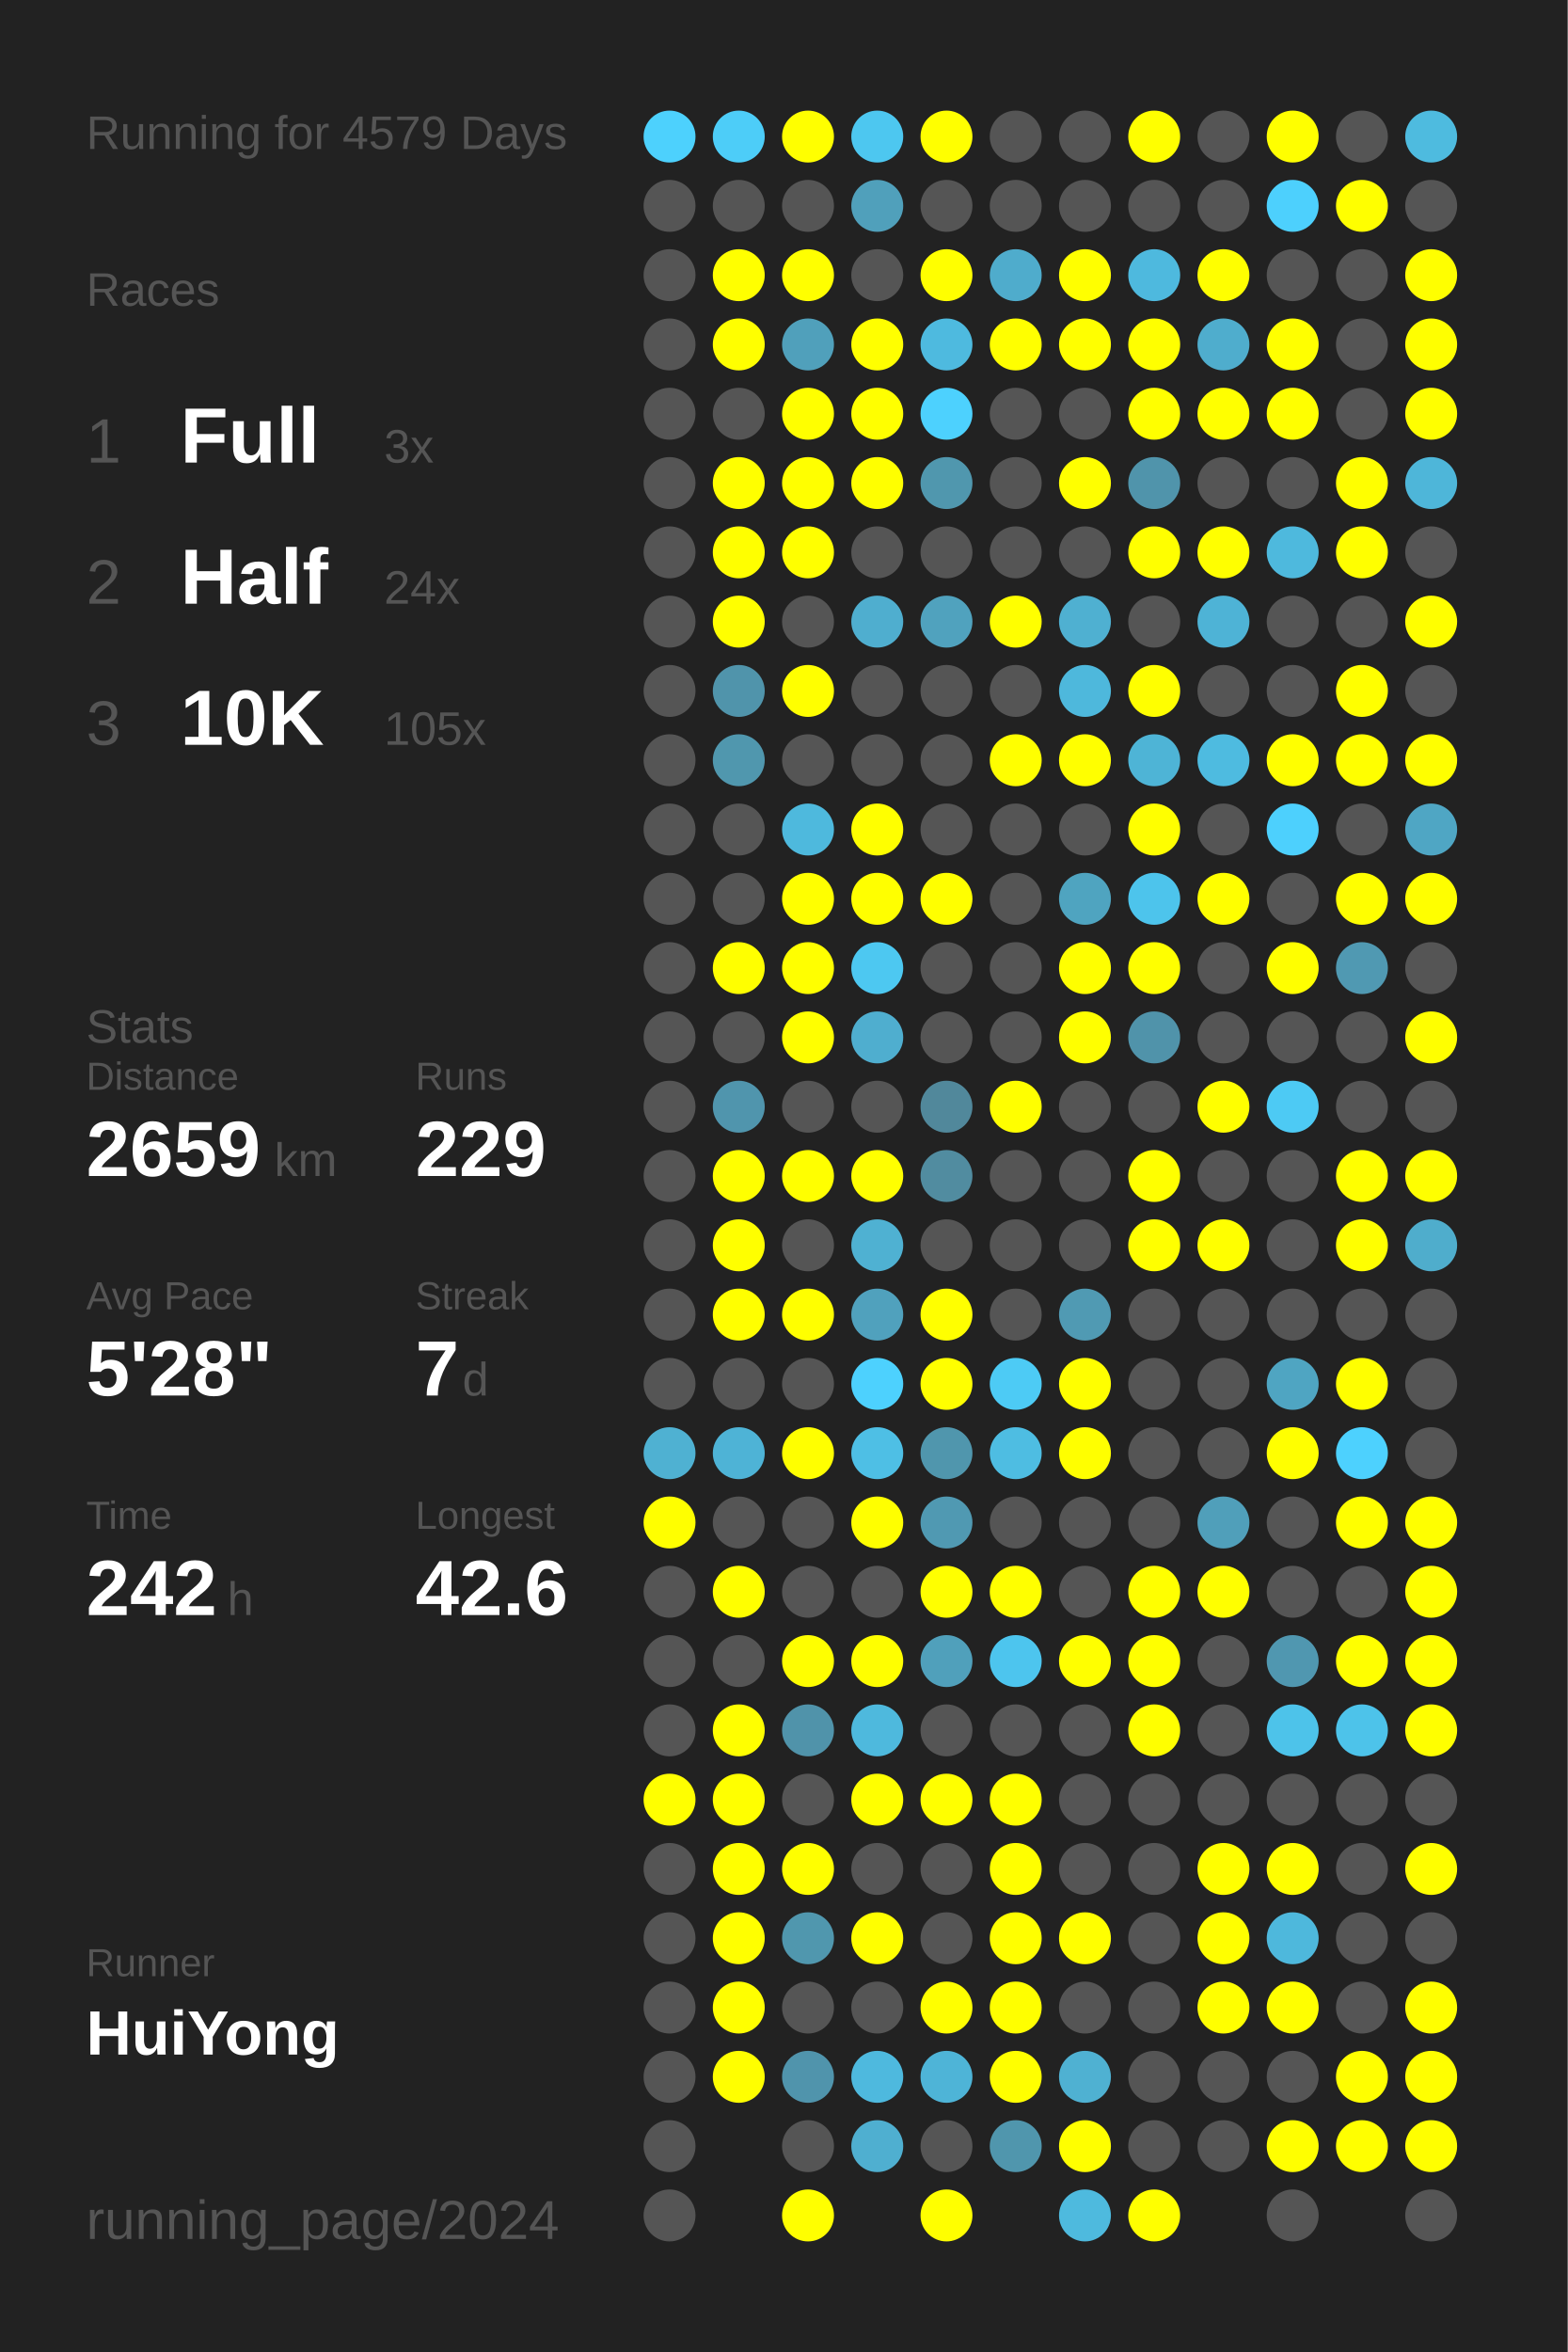
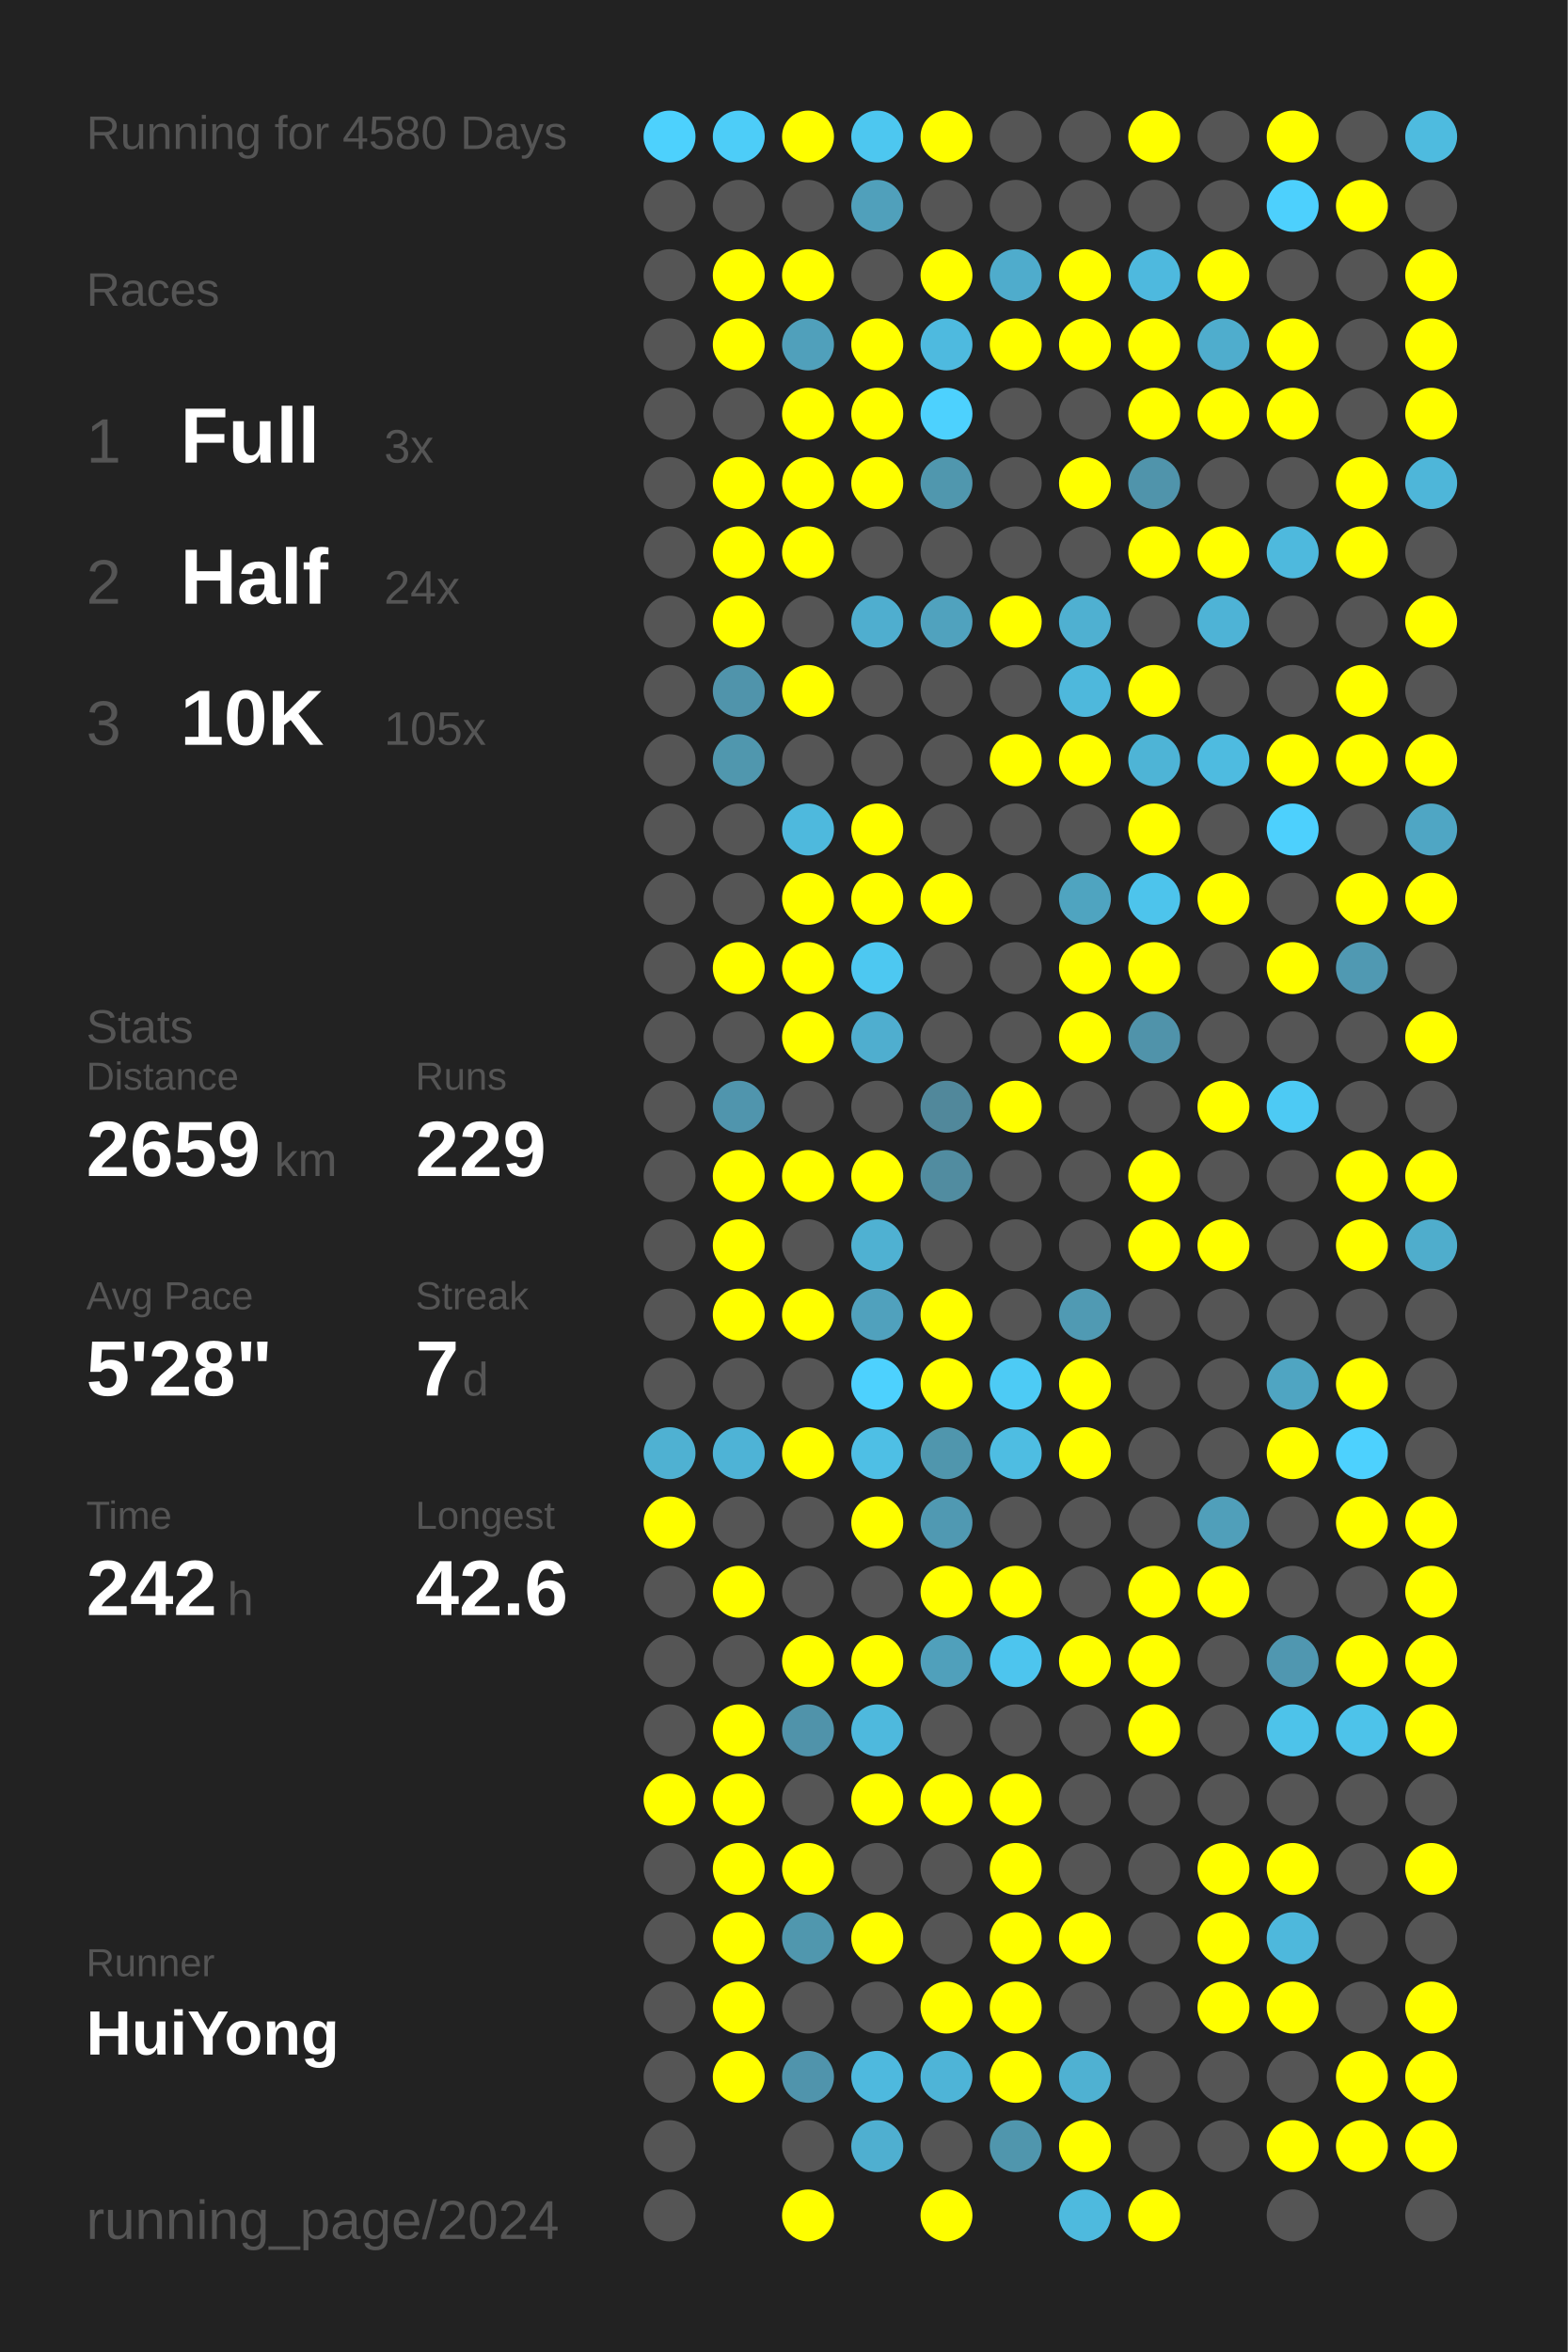
<svg xmlns="http://www.w3.org/2000/svg" baseProfile="full" height="300mm" version="1.1" viewBox="0,0,200,300" width="200mm">
  <defs />
  <rect fill="#222222" height="300" width="200" x="0" y="0" />
-   <text fill="#555555" style="font-size:6px; font-family:Arial;" x="11" y="19">Running for 4579 Days</text>
+   <text fill="#555555" style="font-size:6px; font-family:Arial;" x="11" y="19">Running for 4580 Days</text>
  <text fill="#555555" style="font-size:6px; font-family:Arial;" x="11" y="39">Races</text>
  <text fill="#555555" style="font-size:8px; font-family:Arial;" x="11" y="59">1</text>
  <text fill="#FFFFFF" style="font-size:10px; font-family:Arial; font-weight:bold;" x="23" y="59">Full</text>
  <text fill="#555555" style="font-size:6px; font-family:Arial;" x="49" y="59">3x</text>
  <text fill="#555555" style="font-size:8px; font-family:Arial;" x="11" y="77">2</text>
  <text fill="#FFFFFF" style="font-size:10px; font-family:Arial; font-weight:bold;" x="23" y="77">Half</text>
  <text fill="#555555" style="font-size:6px; font-family:Arial;" x="49" y="77">24x</text>
  <text fill="#555555" style="font-size:8px; font-family:Arial;" x="11" y="95">3</text>
  <text fill="#FFFFFF" style="font-size:10px; font-family:Arial; font-weight:bold;" x="23" y="95">10K</text>
  <text fill="#555555" style="font-size:6px; font-family:Arial;" x="49" y="95">105x</text>
  <text fill="#555555" style="font-size:6px; font-family:Arial;" x="11" y="133">Stats</text>
  <text fill="#555555" style="font-size:5px; font-family:Arial;" x="11" y="139">Distance</text>
  <text fill="#FFFFFF" style="font-size:10px; font-family:Arial; font-weight:bold;" x="11" y="150">2659</text>
  <text fill="#555555" style="font-size:6px; font-family:Arial;" x="35" y="150">km</text>
  <text fill="#555555" style="font-size:5px; font-family:Arial;" x="53" y="139">Runs</text>
  <text fill="#FFFFFF" style="font-size:10px; font-family:Arial; font-weight:bold;" x="53" y="150">229</text>
  <text fill="#555555" style="font-size:5px; font-family:Arial;" x="11" y="167">Avg Pace</text>
  <text fill="#FFFFFF" style="font-size:10px; font-family:Arial; font-weight:bold;" x="11" y="178">5'28"</text>
  <text fill="#555555" style="font-size:5px; font-family:Arial;" x="53" y="167">Streak</text>
  <text fill="#FFFFFF" style="font-size:10px; font-family:Arial; font-weight:bold;" x="53" y="178">7</text>
  <text fill="#555555" style="font-size:6px; font-family:Arial;" x="59" y="178">d</text>
  <text fill="#555555" style="font-size:5px; font-family:Arial;" x="11" y="195">Time</text>
  <text fill="#FFFFFF" style="font-size:10px; font-family:Arial; font-weight:bold;" x="11" y="206">242</text>
  <text fill="#555555" style="font-size:6px; font-family:Arial;" x="29" y="206">h</text>
  <text fill="#555555" style="font-size:5px; font-family:Arial;" x="53" y="195">Longest</text>
  <text fill="#FFFFFF" style="font-size:10px; font-family:Arial; font-weight:bold;" x="53" y="206">42.6</text>
  <text fill="#555555" style="font-size:5px; font-family:Arial;" x="11" y="252.065">Runner</text>
  <text fill="#FFFFFF" style="font-size:8px; font-family:Arial; font-weight:bold;" x="11" y="262.065">HuiYong</text>
  <text fill="#555555" style="font-size:7px; font-family:Arial;" x="11" y="285.581">running_page/2024</text>
  <circle cx="85.417" cy="17.419" fill="#4dd1fd" r="3.312" />
  <circle cx="85.417" cy="26.258" fill="#555555" r="3.312" />
  <circle cx="85.417" cy="35.097" fill="#555555" r="3.312" />
  <circle cx="85.417" cy="43.935" fill="#555555" r="3.312" />
  <circle cx="85.417" cy="52.774" fill="#555555" r="3.312" />
  <circle cx="85.417" cy="61.613" fill="#555555" r="3.312" />
  <circle cx="85.417" cy="70.452" fill="#555555" r="3.312" />
  <circle cx="85.417" cy="79.29" fill="#555555" r="3.312" />
  <circle cx="85.417" cy="88.129" fill="#555555" r="3.312" />
  <circle cx="85.417" cy="96.968" fill="#555555" r="3.312" />
  <circle cx="85.417" cy="105.806" fill="#555555" r="3.312" />
  <circle cx="85.417" cy="114.645" fill="#555555" r="3.312" />
  <circle cx="85.417" cy="123.484" fill="#555555" r="3.312" />
  <circle cx="85.417" cy="132.323" fill="#555555" r="3.312" />
  <circle cx="85.417" cy="141.161" fill="#555555" r="3.312" />
  <circle cx="85.417" cy="150" fill="#555555" r="3.312" />
  <circle cx="85.417" cy="158.839" fill="#555555" r="3.312" />
  <circle cx="85.417" cy="167.677" fill="#555555" r="3.312" />
  <circle cx="85.417" cy="176.516" fill="#555555" r="3.312" />
  <circle cx="85.417" cy="185.355" fill="#4fb1d2" r="3.312" />
  <circle cx="85.417" cy="194.194" fill="#FFFF00" r="3.312" />
  <circle cx="85.417" cy="203.032" fill="#555555" r="3.312" />
  <circle cx="85.417" cy="211.871" fill="#555555" r="3.312" />
  <circle cx="85.417" cy="220.71" fill="#555555" r="3.312" />
  <circle cx="85.417" cy="229.548" fill="#FFFF00" r="3.312" />
  <circle cx="85.417" cy="238.387" fill="#555555" r="3.312" />
  <circle cx="85.417" cy="247.226" fill="#555555" r="3.312" />
  <circle cx="85.417" cy="256.065" fill="#555555" r="3.312" />
  <circle cx="85.417" cy="264.903" fill="#555555" r="3.312" />
  <circle cx="85.417" cy="273.742" fill="#555555" r="3.312" />
  <circle cx="85.417" cy="282.581" fill="#555555" r="3.312" />
  <circle cx="94.25" cy="17.419" fill="#4dcdf8" r="3.312" />
  <circle cx="94.25" cy="26.258" fill="#555555" r="3.312" />
  <circle cx="94.25" cy="35.097" fill="#FFFF00" r="3.312" />
  <circle cx="94.25" cy="43.935" fill="#FFFF00" r="3.312" />
  <circle cx="94.25" cy="52.774" fill="#555555" r="3.312" />
  <circle cx="94.25" cy="61.613" fill="#FFFF00" r="3.312" />
  <circle cx="94.25" cy="70.452" fill="#FFFF00" r="3.312" />
  <circle cx="94.25" cy="79.29" fill="#FFFF00" r="3.312" />
  <circle cx="94.25" cy="88.129" fill="#5094ab" r="3.312" />
  <circle cx="94.25" cy="96.968" fill="#5097ae" r="3.312" />
  <circle cx="94.25" cy="105.806" fill="#555555" r="3.312" />
  <circle cx="94.25" cy="114.645" fill="#555555" r="3.312" />
  <circle cx="94.25" cy="123.484" fill="#FFFF00" r="3.312" />
  <circle cx="94.25" cy="132.323" fill="#555555" r="3.312" />
  <circle cx="94.25" cy="141.161" fill="#5095ad" r="3.312" />
  <circle cx="94.25" cy="150" fill="#FFFF00" r="3.312" />
  <circle cx="94.25" cy="158.839" fill="#FFFF00" r="3.312" />
  <circle cx="94.25" cy="167.677" fill="#FFFF00" r="3.312" />
  <circle cx="94.25" cy="176.516" fill="#555555" r="3.312" />
  <circle cx="94.25" cy="185.355" fill="#4eb3d6" r="3.312" />
  <circle cx="94.25" cy="194.194" fill="#555555" r="3.312" />
  <circle cx="94.25" cy="203.032" fill="#FFFF00" r="3.312" />
  <circle cx="94.25" cy="211.871" fill="#555555" r="3.312" />
  <circle cx="94.25" cy="220.71" fill="#FFFF00" r="3.312" />
  <circle cx="94.25" cy="229.548" fill="#FFFF00" r="3.312" />
  <circle cx="94.25" cy="238.387" fill="#FFFF00" r="3.312" />
  <circle cx="94.25" cy="247.226" fill="#FFFF00" r="3.312" />
  <circle cx="94.25" cy="256.065" fill="#FFFF00" r="3.312" />
  <circle cx="94.25" cy="264.903" fill="#FFFF00" r="3.312" />
  <circle cx="103.083" cy="17.419" fill="#FFFF00" r="3.312" />
  <circle cx="103.083" cy="26.258" fill="#555555" r="3.312" />
  <circle cx="103.083" cy="35.097" fill="#FFFF00" r="3.312" />
  <circle cx="103.083" cy="43.935" fill="#50a0bb" r="3.312" />
  <circle cx="103.083" cy="52.774" fill="#FFFF00" r="3.312" />
  <circle cx="103.083" cy="61.613" fill="#FFFF00" r="3.312" />
  <circle cx="103.083" cy="70.452" fill="#FFFF00" r="3.312" />
  <circle cx="103.083" cy="79.29" fill="#555555" r="3.312" />
  <circle cx="103.083" cy="88.129" fill="#FFFF00" r="3.312" />
  <circle cx="103.083" cy="96.968" fill="#555555" r="3.312" />
  <circle cx="103.083" cy="105.806" fill="#4eb9dd" r="3.312" />
  <circle cx="103.083" cy="114.645" fill="#FFFF00" r="3.312" />
  <circle cx="103.083" cy="123.484" fill="#FFFF00" r="3.312" />
  <circle cx="103.083" cy="132.323" fill="#FFFF00" r="3.312" />
  <circle cx="103.083" cy="141.161" fill="#555555" r="3.312" />
  <circle cx="103.083" cy="150" fill="#FFFF00" r="3.312" />
  <circle cx="103.083" cy="158.839" fill="#555555" r="3.312" />
  <circle cx="103.083" cy="167.677" fill="#FFFF00" r="3.312" />
  <circle cx="103.083" cy="176.516" fill="#555555" r="3.312" />
  <circle cx="103.083" cy="185.355" fill="#FFFF00" r="3.312" />
  <circle cx="103.083" cy="194.194" fill="#555555" r="3.312" />
  <circle cx="103.083" cy="203.032" fill="#555555" r="3.312" />
  <circle cx="103.083" cy="211.871" fill="#FFFF00" r="3.312" />
  <circle cx="103.083" cy="220.71" fill="#5093aa" r="3.312" />
  <circle cx="103.083" cy="229.548" fill="#555555" r="3.312" />
  <circle cx="103.083" cy="238.387" fill="#FFFF00" r="3.312" />
  <circle cx="103.083" cy="247.226" fill="#5097ae" r="3.312" />
  <circle cx="103.083" cy="256.065" fill="#555555" r="3.312" />
  <circle cx="103.083" cy="264.903" fill="#5094ac" r="3.312" />
  <circle cx="103.083" cy="273.742" fill="#555555" r="3.312" />
  <circle cx="103.083" cy="282.581" fill="#FFFF00" r="3.312" />
  <circle cx="111.917" cy="17.419" fill="#4dc7f0" r="3.312" />
  <circle cx="111.917" cy="26.258" fill="#50a0bb" r="3.312" />
  <circle cx="111.917" cy="35.097" fill="#555555" r="3.312" />
  <circle cx="111.917" cy="43.935" fill="#FFFF00" r="3.312" />
  <circle cx="111.917" cy="52.774" fill="#FFFF00" r="3.312" />
  <circle cx="111.917" cy="61.613" fill="#FFFF00" r="3.312" />
  <circle cx="111.917" cy="70.452" fill="#555555" r="3.312" />
  <circle cx="111.917" cy="79.29" fill="#4faecf" r="3.312" />
  <circle cx="111.917" cy="88.129" fill="#555555" r="3.312" />
  <circle cx="111.917" cy="96.968" fill="#555555" r="3.312" />
  <circle cx="111.917" cy="105.806" fill="#FFFF00" r="3.312" />
  <circle cx="111.917" cy="114.645" fill="#FFFF00" r="3.312" />
  <circle cx="111.917" cy="123.484" fill="#4dc8f1" r="3.312" />
  <circle cx="111.917" cy="132.323" fill="#4faecf" r="3.312" />
  <circle cx="111.917" cy="141.161" fill="#555555" r="3.312" />
  <circle cx="111.917" cy="150" fill="#FFFF00" r="3.312" />
  <circle cx="111.917" cy="158.839" fill="#4fb1d2" r="3.312" />
  <circle cx="111.917" cy="167.677" fill="#50a1bd" r="3.312" />
  <circle cx="111.917" cy="176.516" fill="#4dd1fe" r="3.312" />
  <circle cx="111.917" cy="185.355" fill="#4ebfe5" r="3.312" />
  <circle cx="111.917" cy="194.194" fill="#FFFF00" r="3.312" />
  <circle cx="111.917" cy="203.032" fill="#555555" r="3.312" />
  <circle cx="111.917" cy="211.871" fill="#FFFF00" r="3.312" />
  <circle cx="111.917" cy="220.71" fill="#4eb9dd" r="3.312" />
  <circle cx="111.917" cy="229.548" fill="#FFFF00" r="3.312" />
  <circle cx="111.917" cy="238.387" fill="#555555" r="3.312" />
  <circle cx="111.917" cy="247.226" fill="#FFFF00" r="3.312" />
  <circle cx="111.917" cy="256.065" fill="#555555" r="3.312" />
  <circle cx="111.917" cy="264.903" fill="#4eb9de" r="3.312" />
  <circle cx="111.917" cy="273.742" fill="#4fafd0" r="3.312" />
  <circle cx="120.75" cy="17.419" fill="#FFFF00" r="3.312" />
  <circle cx="120.75" cy="26.258" fill="#555555" r="3.312" />
  <circle cx="120.75" cy="35.097" fill="#FFFF00" r="3.312" />
  <circle cx="120.75" cy="43.935" fill="#4ebadf" r="3.312" />
  <circle cx="120.75" cy="52.774" fill="#4dd1fe" r="3.312" />
  <circle cx="120.75" cy="61.613" fill="#5097ae" r="3.312" />
  <circle cx="120.75" cy="70.452" fill="#555555" r="3.312" />
  <circle cx="120.75" cy="79.29" fill="#50a2be" r="3.312" />
  <circle cx="120.75" cy="88.129" fill="#555555" r="3.312" />
  <circle cx="120.75" cy="96.968" fill="#555555" r="3.312" />
  <circle cx="120.75" cy="105.806" fill="#555555" r="3.312" />
  <circle cx="120.75" cy="114.645" fill="#FFFF00" r="3.312" />
  <circle cx="120.75" cy="123.484" fill="#555555" r="3.312" />
  <circle cx="120.75" cy="132.323" fill="#555555" r="3.312" />
  <circle cx="120.75" cy="141.161" fill="#51889b" r="3.312" />
  <circle cx="120.75" cy="150" fill="#518ca0" r="3.312" />
  <circle cx="120.75" cy="158.839" fill="#555555" r="3.312" />
  <circle cx="120.75" cy="167.677" fill="#FFFF00" r="3.312" />
  <circle cx="120.75" cy="176.516" fill="#FFFF00" r="3.312" />
  <circle cx="120.75" cy="185.355" fill="#5096ad" r="3.312" />
  <circle cx="120.75" cy="194.194" fill="#5099b2" r="3.312" />
  <circle cx="120.75" cy="203.032" fill="#FFFF00" r="3.312" />
  <circle cx="120.75" cy="211.871" fill="#50a0bb" r="3.312" />
  <circle cx="120.75" cy="220.71" fill="#555555" r="3.312" />
  <circle cx="120.75" cy="229.548" fill="#FFFF00" r="3.312" />
  <circle cx="120.75" cy="238.387" fill="#555555" r="3.312" />
  <circle cx="120.75" cy="247.226" fill="#555555" r="3.312" />
  <circle cx="120.75" cy="256.065" fill="#FFFF00" r="3.312" />
  <circle cx="120.75" cy="264.903" fill="#4eb4d7" r="3.312" />
  <circle cx="120.75" cy="273.742" fill="#555555" r="3.312" />
  <circle cx="120.75" cy="282.581" fill="#FFFF00" r="3.312" />
  <circle cx="129.583" cy="17.419" fill="#555555" r="3.312" />
  <circle cx="129.583" cy="26.258" fill="#555555" r="3.312" />
  <circle cx="129.583" cy="35.097" fill="#4faccc" r="3.312" />
  <circle cx="129.583" cy="43.935" fill="#FFFF00" r="3.312" />
  <circle cx="129.583" cy="52.774" fill="#555555" r="3.312" />
  <circle cx="129.583" cy="61.613" fill="#555555" r="3.312" />
  <circle cx="129.583" cy="70.452" fill="#555555" r="3.312" />
  <circle cx="129.583" cy="79.29" fill="#FFFF00" r="3.312" />
  <circle cx="129.583" cy="88.129" fill="#555555" r="3.312" />
  <circle cx="129.583" cy="96.968" fill="#FFFF00" r="3.312" />
  <circle cx="129.583" cy="105.806" fill="#555555" r="3.312" />
  <circle cx="129.583" cy="114.645" fill="#555555" r="3.312" />
  <circle cx="129.583" cy="123.484" fill="#555555" r="3.312" />
  <circle cx="129.583" cy="132.323" fill="#555555" r="3.312" />
  <circle cx="129.583" cy="141.161" fill="#FFFF00" r="3.312" />
  <circle cx="129.583" cy="150" fill="#555555" r="3.312" />
  <circle cx="129.583" cy="158.839" fill="#555555" r="3.312" />
  <circle cx="129.583" cy="167.677" fill="#555555" r="3.312" />
  <circle cx="129.583" cy="176.516" fill="#4dcbf5" r="3.312" />
  <circle cx="129.583" cy="185.355" fill="#4ebde2" r="3.312" />
  <circle cx="129.583" cy="194.194" fill="#555555" r="3.312" />
  <circle cx="129.583" cy="203.032" fill="#FFFF00" r="3.312" />
  <circle cx="129.583" cy="211.871" fill="#4dc5ee" r="3.312" />
  <circle cx="129.583" cy="220.71" fill="#555555" r="3.312" />
  <circle cx="129.583" cy="229.548" fill="#FFFF00" r="3.312" />
  <circle cx="129.583" cy="238.387" fill="#FFFF00" r="3.312" />
  <circle cx="129.583" cy="247.226" fill="#FFFF00" r="3.312" />
  <circle cx="129.583" cy="256.065" fill="#FFFF00" r="3.312" />
  <circle cx="129.583" cy="264.903" fill="#FFFF00" r="3.312" />
  <circle cx="129.583" cy="273.742" fill="#5096ad" r="3.312" />
  <circle cx="138.417" cy="17.419" fill="#555555" r="3.312" />
  <circle cx="138.417" cy="26.258" fill="#555555" r="3.312" />
  <circle cx="138.417" cy="35.097" fill="#FFFF00" r="3.312" />
  <circle cx="138.417" cy="43.935" fill="#FFFF00" r="3.312" />
  <circle cx="138.417" cy="52.774" fill="#555555" r="3.312" />
  <circle cx="138.417" cy="61.613" fill="#FFFF00" r="3.312" />
  <circle cx="138.417" cy="70.452" fill="#555555" r="3.312" />
  <circle cx="138.417" cy="79.29" fill="#4fb0d1" r="3.312" />
  <circle cx="138.417" cy="88.129" fill="#4eb8dc" r="3.312" />
  <circle cx="138.417" cy="96.968" fill="#FFFF00" r="3.312" />
  <circle cx="138.417" cy="105.806" fill="#555555" r="3.312" />
  <circle cx="138.417" cy="114.645" fill="#4fa4c0" r="3.312" />
  <circle cx="138.417" cy="123.484" fill="#FFFF00" r="3.312" />
  <circle cx="138.417" cy="132.323" fill="#FFFF00" r="3.312" />
  <circle cx="138.417" cy="141.161" fill="#555555" r="3.312" />
  <circle cx="138.417" cy="150" fill="#555555" r="3.312" />
  <circle cx="138.417" cy="158.839" fill="#555555" r="3.312" />
  <circle cx="138.417" cy="167.677" fill="#509ab3" r="3.312" />
  <circle cx="138.417" cy="176.516" fill="#FFFF00" r="3.312" />
  <circle cx="138.417" cy="185.355" fill="#FFFF00" r="3.312" />
  <circle cx="138.417" cy="194.194" fill="#555555" r="3.312" />
  <circle cx="138.417" cy="203.032" fill="#555555" r="3.312" />
  <circle cx="138.417" cy="211.871" fill="#FFFF00" r="3.312" />
  <circle cx="138.417" cy="220.71" fill="#555555" r="3.312" />
  <circle cx="138.417" cy="229.548" fill="#555555" r="3.312" />
  <circle cx="138.417" cy="238.387" fill="#555555" r="3.312" />
  <circle cx="138.417" cy="247.226" fill="#FFFF00" r="3.312" />
  <circle cx="138.417" cy="256.065" fill="#555555" r="3.312" />
  <circle cx="138.417" cy="264.903" fill="#4fb1d2" r="3.312" />
  <circle cx="138.417" cy="273.742" fill="#FFFF00" r="3.312" />
  <circle cx="138.417" cy="282.581" fill="#4ebade" r="3.312" />
  <circle cx="147.25" cy="17.419" fill="#FFFF00" r="3.312" />
  <circle cx="147.25" cy="26.258" fill="#555555" r="3.312" />
  <circle cx="147.25" cy="35.097" fill="#4eb9de" r="3.312" />
  <circle cx="147.25" cy="43.935" fill="#FFFF00" r="3.312" />
  <circle cx="147.25" cy="52.774" fill="#FFFF00" r="3.312" />
  <circle cx="147.25" cy="61.613" fill="#5094ab" r="3.312" />
  <circle cx="147.25" cy="70.452" fill="#FFFF00" r="3.312" />
  <circle cx="147.25" cy="79.29" fill="#555555" r="3.312" />
  <circle cx="147.25" cy="88.129" fill="#FFFF00" r="3.312" />
  <circle cx="147.25" cy="96.968" fill="#4eb4d6" r="3.312" />
  <circle cx="147.25" cy="105.806" fill="#FFFF00" r="3.312" />
  <circle cx="147.25" cy="114.645" fill="#4dc4ec" r="3.312" />
  <circle cx="147.25" cy="123.484" fill="#FFFF00" r="3.312" />
  <circle cx="147.25" cy="132.323" fill="#5093aa" r="3.312" />
  <circle cx="147.25" cy="141.161" fill="#555555" r="3.312" />
  <circle cx="147.25" cy="150" fill="#FFFF00" r="3.312" />
  <circle cx="147.25" cy="158.839" fill="#FFFF00" r="3.312" />
  <circle cx="147.25" cy="167.677" fill="#555555" r="3.312" />
  <circle cx="147.25" cy="176.516" fill="#555555" r="3.312" />
  <circle cx="147.25" cy="185.355" fill="#555555" r="3.312" />
  <circle cx="147.25" cy="194.194" fill="#555555" r="3.312" />
  <circle cx="147.25" cy="203.032" fill="#FFFF00" r="3.312" />
  <circle cx="147.25" cy="211.871" fill="#FFFF00" r="3.312" />
  <circle cx="147.25" cy="220.71" fill="#FFFF00" r="3.312" />
  <circle cx="147.25" cy="229.548" fill="#555555" r="3.312" />
  <circle cx="147.25" cy="238.387" fill="#555555" r="3.312" />
  <circle cx="147.25" cy="247.226" fill="#555555" r="3.312" />
  <circle cx="147.25" cy="256.065" fill="#555555" r="3.312" />
  <circle cx="147.25" cy="264.903" fill="#555555" r="3.312" />
  <circle cx="147.25" cy="273.742" fill="#555555" r="3.312" />
  <circle cx="147.25" cy="282.581" fill="#FFFF00" r="3.312" />
  <circle cx="156.083" cy="17.419" fill="#555555" r="3.312" />
  <circle cx="156.083" cy="26.258" fill="#555555" r="3.312" />
  <circle cx="156.083" cy="35.097" fill="#FFFF00" r="3.312" />
  <circle cx="156.083" cy="43.935" fill="#4fadcd" r="3.312" />
  <circle cx="156.083" cy="52.774" fill="#FFFF00" r="3.312" />
  <circle cx="156.083" cy="61.613" fill="#555555" r="3.312" />
  <circle cx="156.083" cy="70.452" fill="#FFFF00" r="3.312" />
  <circle cx="156.083" cy="79.29" fill="#4eb3d6" r="3.312" />
  <circle cx="156.083" cy="88.129" fill="#555555" r="3.312" />
  <circle cx="156.083" cy="96.968" fill="#4ebbe0" r="3.312" />
  <circle cx="156.083" cy="105.806" fill="#555555" r="3.312" />
  <circle cx="156.083" cy="114.645" fill="#FFFF00" r="3.312" />
  <circle cx="156.083" cy="123.484" fill="#555555" r="3.312" />
  <circle cx="156.083" cy="132.323" fill="#555555" r="3.312" />
  <circle cx="156.083" cy="141.161" fill="#FFFF00" r="3.312" />
  <circle cx="156.083" cy="150" fill="#555555" r="3.312" />
  <circle cx="156.083" cy="158.839" fill="#FFFF00" r="3.312" />
  <circle cx="156.083" cy="167.677" fill="#555555" r="3.312" />
  <circle cx="156.083" cy="176.516" fill="#555555" r="3.312" />
  <circle cx="156.083" cy="185.355" fill="#555555" r="3.312" />
  <circle cx="156.083" cy="194.194" fill="#509fba" r="3.312" />
  <circle cx="156.083" cy="203.032" fill="#FFFF00" r="3.312" />
  <circle cx="156.083" cy="211.871" fill="#555555" r="3.312" />
  <circle cx="156.083" cy="220.71" fill="#555555" r="3.312" />
  <circle cx="156.083" cy="229.548" fill="#555555" r="3.312" />
  <circle cx="156.083" cy="238.387" fill="#FFFF00" r="3.312" />
  <circle cx="156.083" cy="247.226" fill="#FFFF00" r="3.312" />
  <circle cx="156.083" cy="256.065" fill="#FFFF00" r="3.312" />
  <circle cx="156.083" cy="264.903" fill="#555555" r="3.312" />
  <circle cx="156.083" cy="273.742" fill="#555555" r="3.312" />
  <circle cx="164.917" cy="17.419" fill="#FFFF00" r="3.312" />
  <circle cx="164.917" cy="26.258" fill="#4dd0fd" r="3.312" />
  <circle cx="164.917" cy="35.097" fill="#555555" r="3.312" />
  <circle cx="164.917" cy="43.935" fill="#FFFF00" r="3.312" />
  <circle cx="164.917" cy="52.774" fill="#FFFF00" r="3.312" />
  <circle cx="164.917" cy="61.613" fill="#555555" r="3.312" />
  <circle cx="164.917" cy="70.452" fill="#4eb9dd" r="3.312" />
  <circle cx="164.917" cy="79.29" fill="#555555" r="3.312" />
  <circle cx="164.917" cy="88.129" fill="#555555" r="3.312" />
  <circle cx="164.917" cy="96.968" fill="#FFFF00" r="3.312" />
  <circle cx="164.917" cy="105.806" fill="#4dd0fd" r="3.312" />
  <circle cx="164.917" cy="114.645" fill="#555555" r="3.312" />
  <circle cx="164.917" cy="123.484" fill="#FFFF00" r="3.312" />
  <circle cx="164.917" cy="132.323" fill="#555555" r="3.312" />
  <circle cx="164.917" cy="141.161" fill="#4dcaf4" r="3.312" />
  <circle cx="164.917" cy="150" fill="#555555" r="3.312" />
  <circle cx="164.917" cy="158.839" fill="#555555" r="3.312" />
  <circle cx="164.917" cy="167.677" fill="#555555" r="3.312" />
  <circle cx="164.917" cy="176.516" fill="#4fa5c2" r="3.312" />
  <circle cx="164.917" cy="185.355" fill="#FFFF00" r="3.312" />
  <circle cx="164.917" cy="194.194" fill="#555555" r="3.312" />
  <circle cx="164.917" cy="203.032" fill="#555555" r="3.312" />
  <circle cx="164.917" cy="211.871" fill="#5097b0" r="3.312" />
  <circle cx="164.917" cy="220.71" fill="#4dc3ea" r="3.312" />
  <circle cx="164.917" cy="229.548" fill="#555555" r="3.312" />
  <circle cx="164.917" cy="238.387" fill="#FFFF00" r="3.312" />
  <circle cx="164.917" cy="247.226" fill="#4eb8dc" r="3.312" />
  <circle cx="164.917" cy="256.065" fill="#FFFF00" r="3.312" />
  <circle cx="164.917" cy="264.903" fill="#555555" r="3.312" />
  <circle cx="164.917" cy="273.742" fill="#FFFF00" r="3.312" />
  <circle cx="164.917" cy="282.581" fill="#555555" r="3.312" />
  <circle cx="173.75" cy="17.419" fill="#555555" r="3.312" />
  <circle cx="173.75" cy="26.258" fill="#FFFF00" r="3.312" />
  <circle cx="173.75" cy="35.097" fill="#555555" r="3.312" />
  <circle cx="173.75" cy="43.935" fill="#555555" r="3.312" />
  <circle cx="173.75" cy="52.774" fill="#555555" r="3.312" />
  <circle cx="173.75" cy="61.613" fill="#FFFF00" r="3.312" />
  <circle cx="173.75" cy="70.452" fill="#FFFF00" r="3.312" />
  <circle cx="173.75" cy="79.29" fill="#555555" r="3.312" />
  <circle cx="173.75" cy="88.129" fill="#FFFF00" r="3.312" />
  <circle cx="173.75" cy="96.968" fill="#FFFF00" r="3.312" />
  <circle cx="173.75" cy="105.806" fill="#555555" r="3.312" />
  <circle cx="173.75" cy="114.645" fill="#FFFF00" r="3.312" />
  <circle cx="173.75" cy="123.484" fill="#5099b2" r="3.312" />
  <circle cx="173.75" cy="132.323" fill="#555555" r="3.312" />
  <circle cx="173.75" cy="141.161" fill="#555555" r="3.312" />
  <circle cx="173.75" cy="150" fill="#FFFF00" r="3.312" />
  <circle cx="173.75" cy="158.839" fill="#FFFF00" r="3.312" />
  <circle cx="173.75" cy="167.677" fill="#555555" r="3.312" />
  <circle cx="173.75" cy="176.516" fill="#FFFF00" r="3.312" />
  <circle cx="173.75" cy="185.355" fill="#4dd1fe" r="3.312" />
  <circle cx="173.75" cy="194.194" fill="#FFFF00" r="3.312" />
  <circle cx="173.75" cy="203.032" fill="#555555" r="3.312" />
  <circle cx="173.75" cy="211.871" fill="#FFFF00" r="3.312" />
  <circle cx="173.75" cy="220.71" fill="#4dc3ea" r="3.312" />
  <circle cx="173.75" cy="229.548" fill="#555555" r="3.312" />
  <circle cx="173.75" cy="238.387" fill="#555555" r="3.312" />
  <circle cx="173.75" cy="247.226" fill="#555555" r="3.312" />
  <circle cx="173.75" cy="256.065" fill="#555555" r="3.312" />
  <circle cx="173.75" cy="264.903" fill="#FFFF00" r="3.312" />
  <circle cx="173.75" cy="273.742" fill="#FFFF00" r="3.312" />
  <circle cx="182.583" cy="17.419" fill="#4ebbdf" r="3.312" />
  <circle cx="182.583" cy="26.258" fill="#555555" r="3.312" />
  <circle cx="182.583" cy="35.097" fill="#FFFF00" r="3.312" />
  <circle cx="182.583" cy="43.935" fill="#FFFF00" r="3.312" />
  <circle cx="182.583" cy="52.774" fill="#FFFF00" r="3.312" />
  <circle cx="182.583" cy="61.613" fill="#4eb6d9" r="3.312" />
  <circle cx="182.583" cy="70.452" fill="#555555" r="3.312" />
  <circle cx="182.583" cy="79.29" fill="#FFFF00" r="3.312" />
  <circle cx="182.583" cy="88.129" fill="#555555" r="3.312" />
  <circle cx="182.583" cy="96.968" fill="#FFFF00" r="3.312" />
  <circle cx="182.583" cy="105.806" fill="#4fa6c4" r="3.312" />
  <circle cx="182.583" cy="114.645" fill="#FFFF00" r="3.312" />
  <circle cx="182.583" cy="123.484" fill="#555555" r="3.312" />
  <circle cx="182.583" cy="132.323" fill="#FFFF00" r="3.312" />
  <circle cx="182.583" cy="141.161" fill="#555555" r="3.312" />
  <circle cx="182.583" cy="150" fill="#FFFF00" r="3.312" />
  <circle cx="182.583" cy="158.839" fill="#4fadcc" r="3.312" />
  <circle cx="182.583" cy="167.677" fill="#555555" r="3.312" />
  <circle cx="182.583" cy="176.516" fill="#555555" r="3.312" />
  <circle cx="182.583" cy="185.355" fill="#555555" r="3.312" />
  <circle cx="182.583" cy="194.194" fill="#FFFF00" r="3.312" />
  <circle cx="182.583" cy="203.032" fill="#FFFF00" r="3.312" />
  <circle cx="182.583" cy="211.871" fill="#FFFF00" r="3.312" />
  <circle cx="182.583" cy="220.71" fill="#FFFF00" r="3.312" />
  <circle cx="182.583" cy="229.548" fill="#555555" r="3.312" />
  <circle cx="182.583" cy="238.387" fill="#FFFF00" r="3.312" />
  <circle cx="182.583" cy="247.226" fill="#555555" r="3.312" />
  <circle cx="182.583" cy="256.065" fill="#FFFF00" r="3.312" />
  <circle cx="182.583" cy="264.903" fill="#FFFF00" r="3.312" />
  <circle cx="182.583" cy="273.742" fill="#FFFF00" r="3.312" />
  <circle cx="182.583" cy="282.581" fill="#555555" r="3.312" />
</svg>
